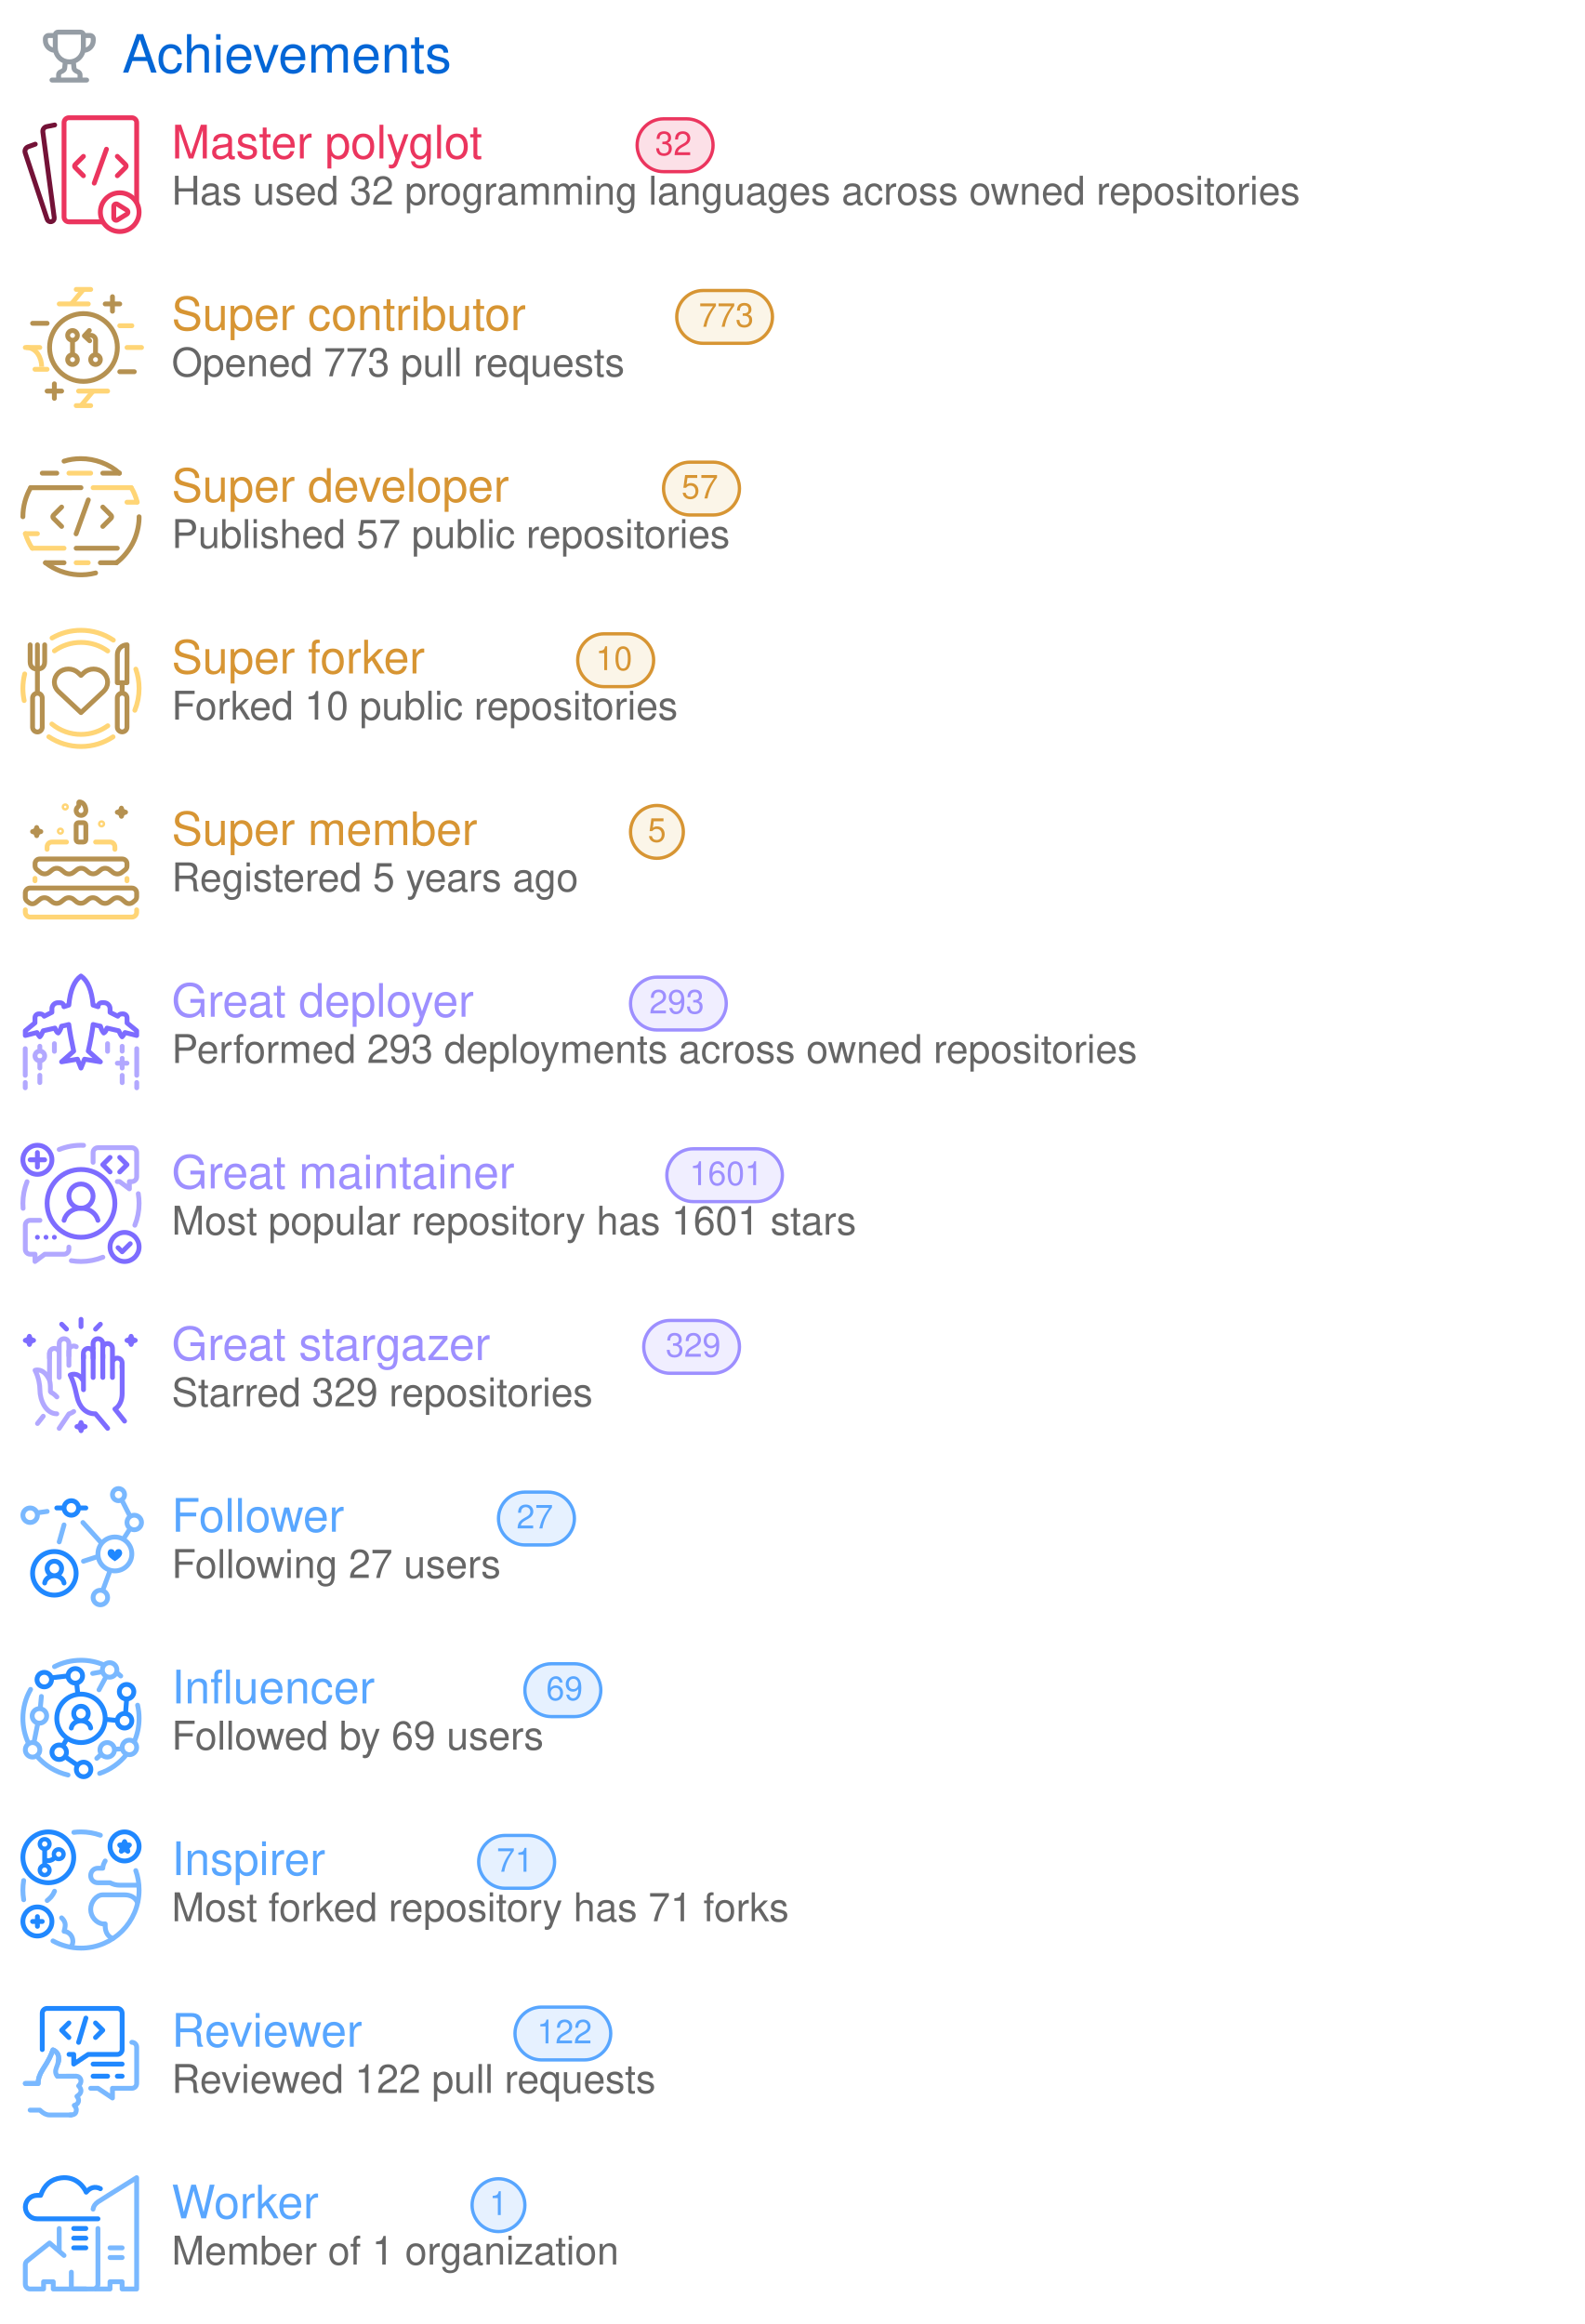
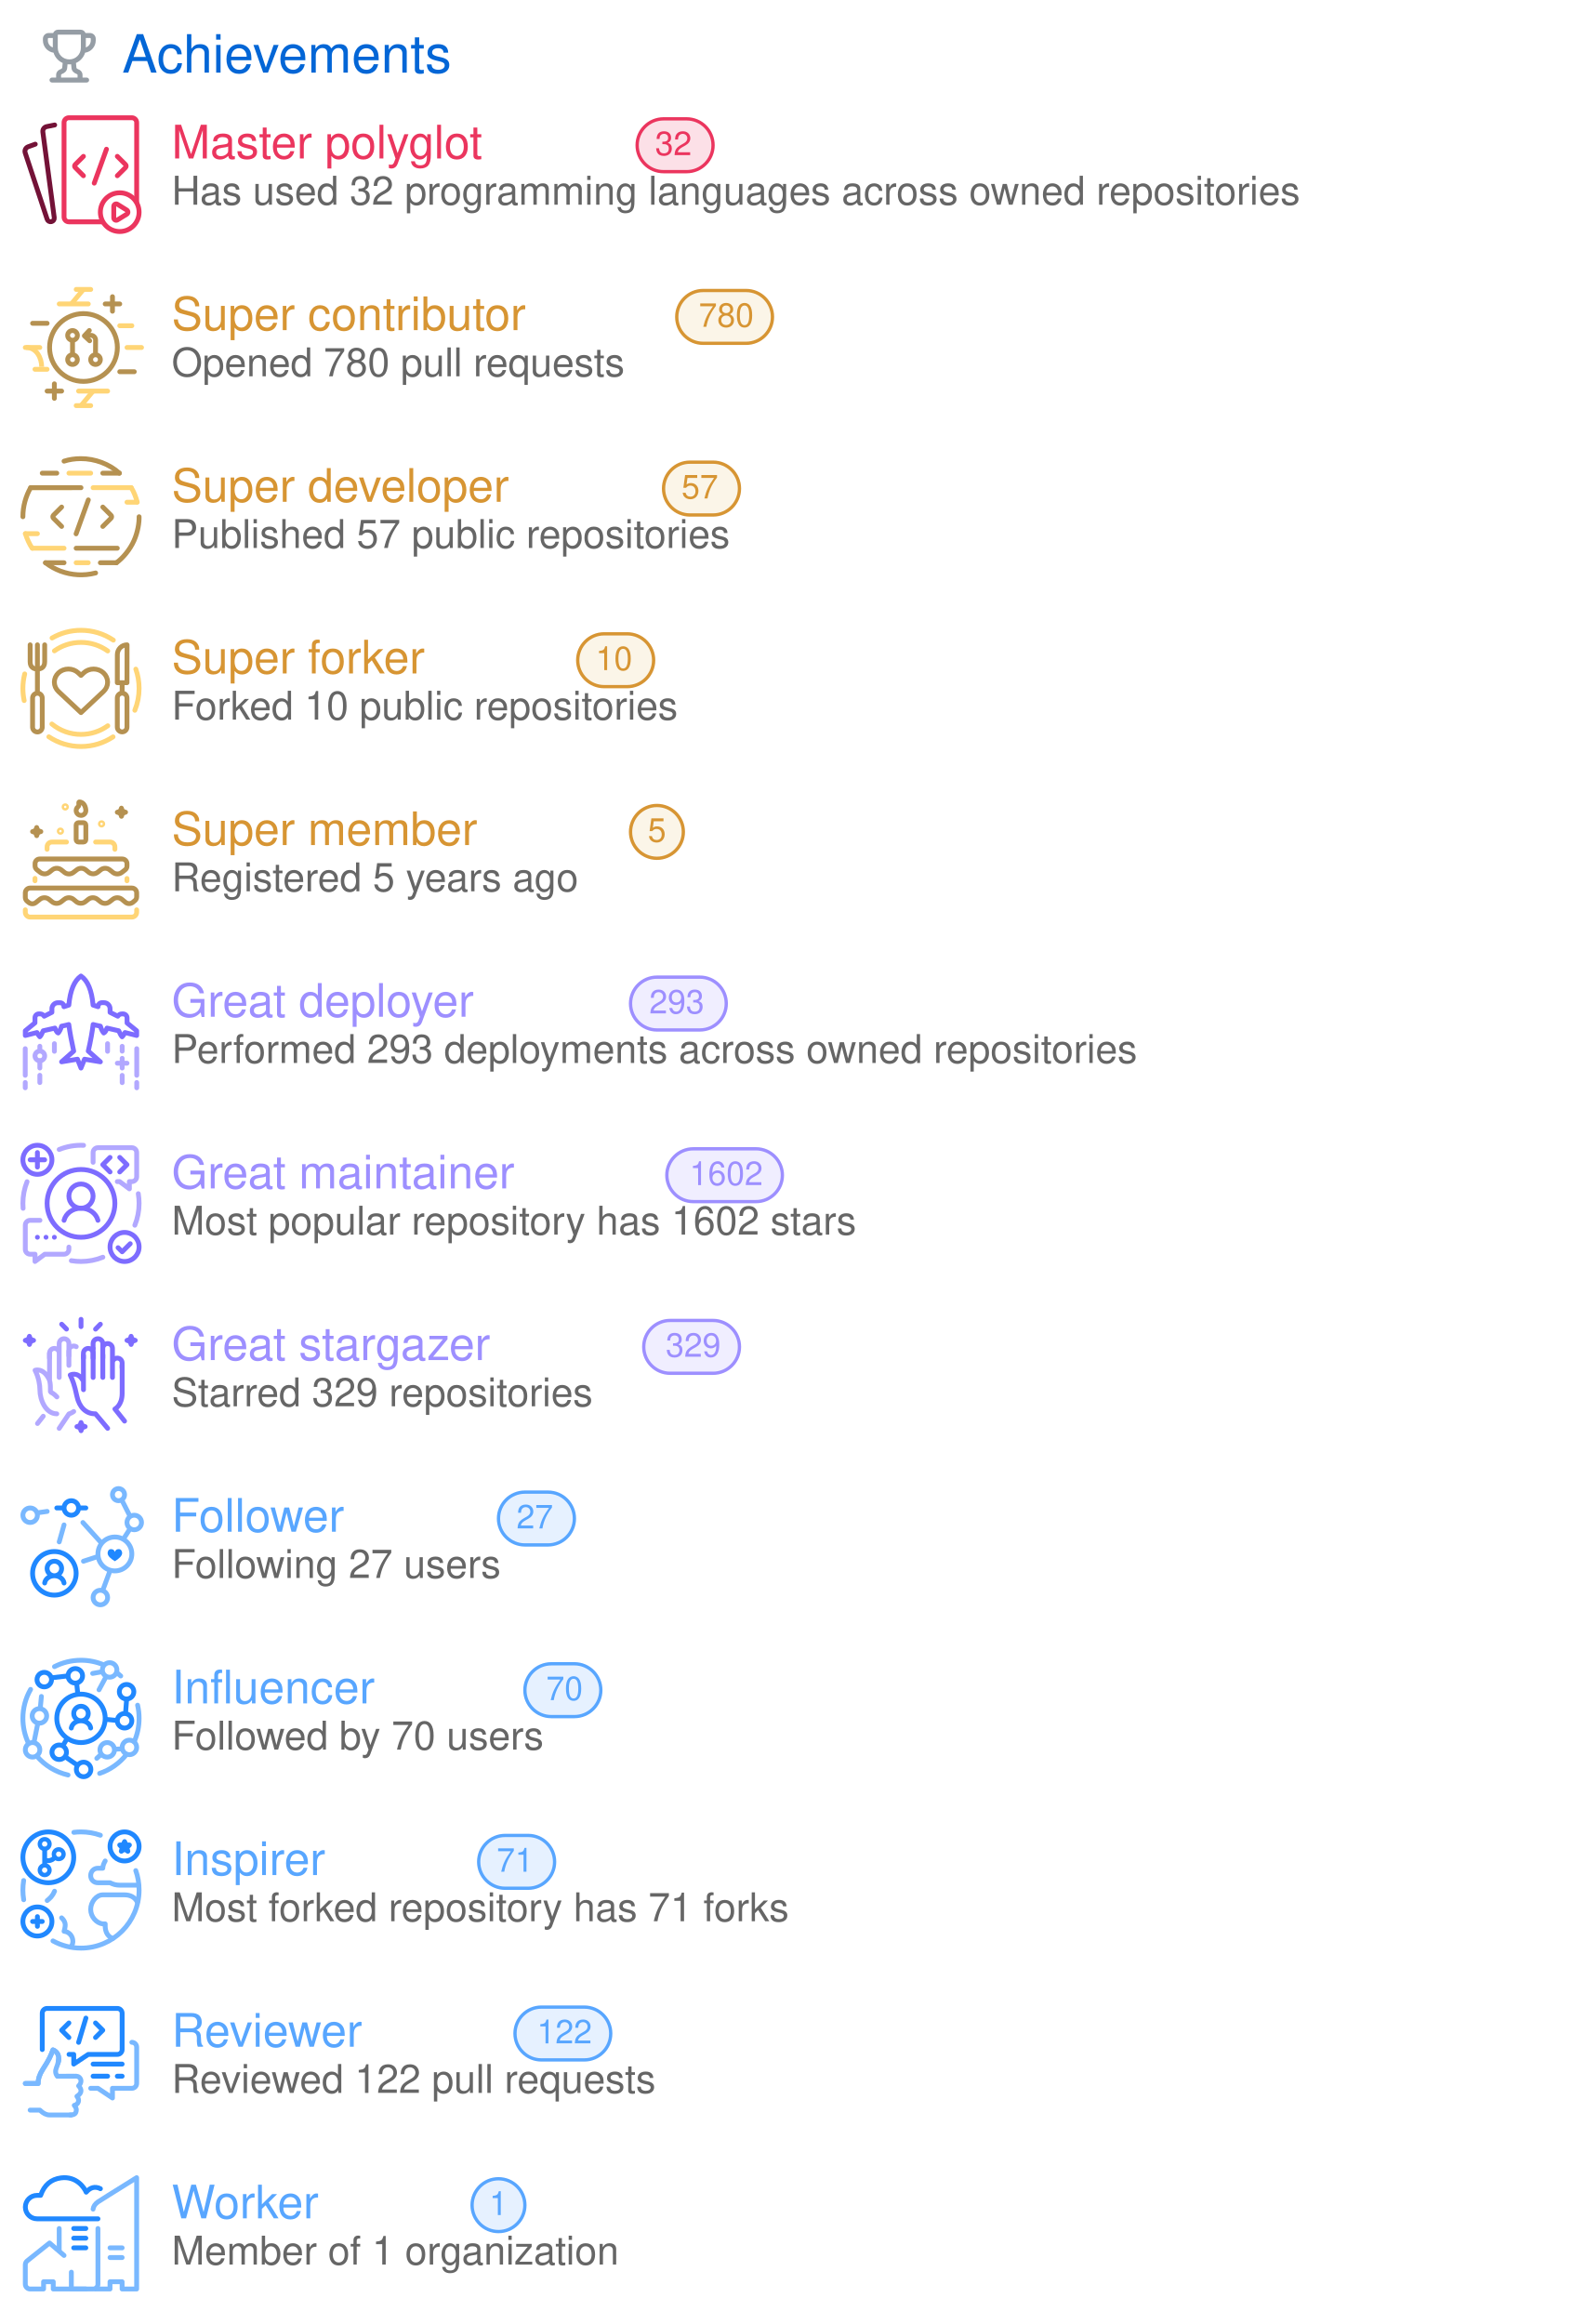
<svg xmlns="http://www.w3.org/2000/svg" width="480" height="704" viewBox="0 0 480 704" class="">
  <defs>
    <style />
  </defs>
  <style>
    svg{font-family:-apple-system,BlinkMacSystemFont,Segoe UI,Helvetica,Arial,sans-serif,Apple Color Emoji,Segoe UI Emoji;font-size:14px;color:#777}.repo-badges .badge.language::before{content:"";display:inline-block;width:10px;height:10px;margin-right:5px;border-radius:50%;background-color:var(--lang-color,#959da5)}@keyframes animation-gauge{from{stroke-dasharray:0 329}}.achievement{display:flex;margin:4px 0}:root{--color-calendar-graph-day-bg:#ebedf0;--color-calendar-graph-day-border:rgba(27,31,35,0.06);--color-calendar-graph-day-L1-bg:#9be9a8;--color-calendar-graph-day-L2-bg:#40c463;--color-calendar-graph-day-L3-bg:#30a14e;--color-calendar-graph-day-L4-bg:#216e39;--color-calendar-halloween-graph-day-L1-bg:#ffee4a;--color-calendar-halloween-graph-day-L2-bg:#ffc501;--color-calendar-halloween-graph-day-L3-bg:#fe9600;--color-calendar-halloween-graph-day-L4-bg:#03001c;--color-calendar-winter-graph-day-L1-bg:#0a3069;--color-calendar-winter-graph-day-L2-bg:#0969da;--color-calendar-winter-graph-day-L3-bg:#54aeff;--color-calendar-winter-graph-day-L4-bg:#b6e3ff;--color-calendar-graph-day-L4-border:rgba(27,31,35,0.06);--color-calendar-graph-day-L3-border:rgba(27,31,35,0.06);--color-calendar-graph-day-L2-border:rgba(27,31,35,0.06);--color-calendar-graph-day-L1-border:rgba(27,31,35,0.06)}#metrics-end{width:100%}
  </style>
  <style />
  <g transform="translate(0,0)" class="plugin-achievements" data-plugin="achievements">
    <g data-section="achievements">
      <svg width="100%" height="704" viewBox="0 0 480 704">
        <g transform="translate(13,9)" fill="#959da5">
          <svg viewBox="0 0 16 16" width="16" height="16" aria-hidden="true">
            <path fill-rule="evenodd" d="M3.217 6.962A3.75 3.75 0 010 3.25v-.5C0 1.784.784 1 1.75 1h1.356c.228-.585.796-1 1.462-1h6.864a1.57 1.57 0 011.462 1h1.356c.966 0 1.75.784 1.75 1.75v.5a3.75 3.75 0 01-3.217 3.712 5.014 5.014 0 01-2.771 3.117l.144 1.446c.005.05.03.12.114.204.086.087.217.17.373.227.283.103.618.274.89.568.285.31.467.723.467 1.226v.75h1.25a.75.75 0 110 1.5H2.75a.75.75 0 010-1.5H4v-.75c0-.503.182-.916.468-1.226.27-.294.606-.465.889-.568a1.03 1.03 0 00.373-.227c.084-.085.109-.153.114-.204l.144-1.446a5.014 5.014 0 01-2.77-3.117zM3 2.5H1.75a.25.25 0 00-.25.25v.5c0 .98.626 1.813 1.5 2.122V2.5zm4.457 7.97l-.12 1.204c-.093.925-.858 1.47-1.467 1.691a.764.764 0 00-.3.176c-.037.04-.07.093-.07.21v.75h5v-.75c0-.117-.033-.17-.07-.21a.763.763 0 00-.3-.176c-.609-.221-1.374-.766-1.466-1.69l-.12-1.204a5.052 5.052 0 01-1.087 0zM13 5.373V2.5h1.25a.25.25 0 01.25.25v.5A2.25 2.25 0 0113 5.372zM4.5 1.568c0-.037.03-.068.068-.068h6.864c.037 0 .068.03.068.068V5.5a3.5 3.5 0 11-7 0V1.568z" />
          </svg>
        </g>
        <text x="37" y="22" font-size="16" fill="#0366d6">
          Achievements
        </text>
        <g class="achievement s" data-rank="S" data-icon="code-square">
          <g transform="translate(4,32)">
            <svg viewBox="0 0 60 60" width="44" height="44" aria-hidden="true">
              <g stroke-linecap="round" stroke-width="2" fill="none" fill-rule="evenodd">
                <path d="M17.135 7.988l-3.303.669a2 2 0 00-1.586 2.223l4.708 35.392a1.498 1.498 0 01-1.162 1.66 1.523 1.523 0 01-1.775-1.01L4.951 19.497a2 2 0 011.215-2.507l2.946-1.072" stroke="#731237" stroke-linejoin="round" />
                <path d="M36.8 48H23a2 2 0 01-2-2V7a2 2 0 012-2h26a2 2 0 012 2v32.766" stroke="#EB355E" />
                <path d="M29 20.955l-3.399 3.399a.85.85 0 000 1.202l3.399 3.4M43.014 20.955l3.399 3.399a.85.85 0 010 1.202l-3.4 3.4" stroke="#EB355E" stroke-linejoin="round" />
                <path stroke="#EB355E" d="M38.526 18l-5.053 14.016" />
                <path d="M44 36a8 8 0 110 16 8 8 0 010-16z" stroke="#EB355E" stroke-linejoin="round" />
                <path d="M43.068 40.749l3.846 2.396a1 1 0 01-.006 1.7l-3.846 2.36a1 1 0 01-1.523-.853v-4.755a1 1 0 011.529-.848z" stroke="#EB355E" stroke-linejoin="round" />
              </g>
            </svg>
          </g>
          <text x="52" y="48" font-size="14" fill="#EB355E">
            Master polyglot
          </text>
          <rect x="193" y="36" width="23" height="16" rx="8" ry="8" fill="#EB355E" fill-opacity="0.15" stroke="#EB355E" />
          <text x="204" y="47" font-size="10" fill="#EB355E" text-anchor="middle">
            32
          </text>
          <text x="52" y="62" font-size="12" fill="#666666">
            Has used 32 programming languages across owned repositories
          </text>
        </g>
        <g class="achievement a" data-rank="A" data-icon="git-pull-request">
          <g transform="translate(4,84)">
            <svg viewBox="0 0 60 60" width="44" height="44" aria-hidden="true">
              <g stroke-width="2" fill="none" fill-rule="evenodd">
                <path stroke="#FFD576" stroke-linecap="round" stroke-linejoin="round" d="M26.022 5.014h6M26.012 53.005h6M27.003 47.003h12M44.01 20.005h5M19.01 11.003h12" />
                <path stroke="#B59151" stroke-linecap="round" stroke-linejoin="round" d="M38.005 11.008h6M41 14.013v-6M14.007 47.003h6M17.002 50.004v-6" />
                <path d="M29.015 5.01l-5.003 5.992 5.003-5.992zM33.015 47.01l-5.003 5.992 5.003-5.992z" stroke="#FFD576" />
                <path stroke="#B59151" stroke-linecap="round" stroke-linejoin="round" d="M8.01 19.002h6" />
                <path stroke="#FFD576" stroke-linecap="round" stroke-linejoin="round" d="M47.011 29h6" />
                <path stroke="#B59151" stroke-linecap="round" stroke-linejoin="round" d="M44.012 39.003h6" />
                <g stroke="#FFD576">
                  <path d="M5.36 29c4.353 0 6.4 4.472 6.4 8" />
                  <path stroke-linecap="round" stroke-linejoin="round" d="M13.99 37.995h-5M10.989 29h-6" />
                </g>
                <path d="M24.503 22c1.109 0 2.007.895 2.007 2 0 1.104-.898 2-2.007 2a2.004 2.004 0 01-2.008-2c0-1.105.9-2 2.008-2zM24.5 32a2 2 0 110 4 2 2 0 010-4zm9.5 0a2 2 0 110 4 2 2 0 010-4z" stroke="#B59151" stroke-linecap="round" stroke-linejoin="round" />
                <path stroke="#B59151" d="M24.5 26.004v6.001" />
                <path d="M31.076 23.988l1.027-.023a1.998 1.998 0 011.932 2.01L34 31" stroke="#B59151" stroke-linecap="round" stroke-linejoin="round" />
                <path stroke="#B59151" stroke-linecap="round" stroke-linejoin="round" d="M31.588 26.222l-2.194-2.046 2.046-2.194" />
                <path d="M29.023 43c7.732 0 14-6.268 14-14s-6.268-14-14-14-14 6.268-14 14 6.268 14 14 14z" stroke="#B59151" />
              </g>
            </svg>
          </g>
          <text x="52" y="100" font-size="14" fill="#D79533">
            Super contributor
          </text>
          <rect x="205" y="88" width="29" height="16" rx="8" ry="8" fill="#E7BD69" fill-opacity="0.15" stroke="#D79533" />
          <text x="220" y="99" font-size="10" fill="#D79533" text-anchor="middle">
-             773
+             780
          </text>
          <text x="52" y="114" font-size="12" fill="#666666">
-             Opened 773 pull requests
+             Opened 780 pull requests
          </text>
        </g>
        <g class="achievement a" data-rank="A" data-icon="repo">
          <g transform="translate(4,136)">
            <svg viewBox="0 0 60 60" width="44" height="44" aria-hidden="true">
              <g stroke-linecap="round" stroke-width="2" fill="none" fill-rule="evenodd">
                <g stroke="#B59151">
                  <path d="M20 24l-3.397 3.398a.85.85 0 000 1.203L20.002 32M37.015 24l3.399 3.398a.85.85 0 010 1.203L37.014 32" stroke-linejoin="round" />
                  <path d="M31.029 21.044L25.976 35.06" />
                </g>
                <path stroke="#FFD576" stroke-linejoin="round" d="M23.018 10h8.984M26 47h5M8 16h16m9 0h15.725M8 41h13" />
                <path d="M5.027 34.998c.673 2.157 1.726 4.396 2.81 6.02m43.38-19.095C50.7 19.921 49.866 17.796 48.79 16" stroke="#FFD576" />
                <path stroke="#B59151" stroke-linejoin="round" d="M26 41h17" />
                <path d="M7.183 16C5.186 19.582 4 23.619 4 28M42.608 47.02c2.647-1.87 5.642-5.448 7.295-9.18C51.52 34.191 52.071 30.323 52 28" stroke="#B59151" />
                <path stroke="#B59151" stroke-linejoin="round" d="M7.226 16H28M13.343 47H21" />
                <path d="M13.337 47.01a24.364 24.364 0 006.19 3.45 24.527 24.527 0 007.217 1.505c2.145.108 4.672-.05 7.295-.738" stroke="#B59151" />
                <path stroke="#B59151" stroke-linejoin="round" d="M36 47h6.647M12 10h6M37 10h6.858" />
                <path d="M43.852 10c-4.003-3.667-9.984-6.054-16.047-6-2.367.021-4.658.347-6.81 1.045" stroke="#B59151" />
                <path stroke="#FFD576" stroke-linejoin="round" d="M5.041 35h4.962M47 22h4.191" />
              </g>
            </svg>
          </g>
          <text x="52" y="152" font-size="14" fill="#D79533">
            Super developer
          </text>
          <rect x="201" y="140" width="23" height="16" rx="8" ry="8" fill="#E7BD69" fill-opacity="0.15" stroke="#D79533" />
          <text x="212" y="151" font-size="10" fill="#D79533" text-anchor="middle">
            57
          </text>
          <text x="52" y="166" font-size="12" fill="#666666">
            Published 57 public repositories
          </text>
        </g>
        <g class="achievement a" data-rank="A" data-icon="repo-forked">
          <g transform="translate(4,188)">
            <svg viewBox="0 0 60 60" width="44" height="44" aria-hidden="true">
              <g stroke-width="2" fill="none" fill-rule="evenodd">
                <path d="M37.303 21.591a5.84 5.84 0 00-1.877-1.177 6.138 6.138 0 00-4.432 0 5.822 5.822 0 00-1.879 1.177L28 22.638l-1.115-1.047c-1.086-1.018-2.559-1.59-4.094-1.59-1.536 0-3.008.572-4.094 1.59-1.086 1.02-1.696 2.4-1.696 3.84 0 1.441.61 2.823 1.696 3.841l1.115 1.046L28 38l8.189-7.682 1.115-1.046a5.422 5.422 0 001.256-1.761 5.126 5.126 0 000-4.157 5.426 5.426 0 00-1.256-1.763z" stroke="#B59151" stroke-linecap="round" stroke-linejoin="round" />
                <path d="M15.967 42.705A18.922 18.922 0 0028 47a18.92 18.92 0 0011.076-3.56m-.032-30.902A18.914 18.914 0 0028 9c-4.09 0-7.876 1.292-10.976 3.49" stroke="#FFD576" stroke-linecap="round" />
                <g transform="translate(7 10)" stroke="#B59151">
                  <path d="M6 0v7c0 2.21-1.343 3-3 3s-3-.79-3-3V0" stroke-linecap="round" stroke-linejoin="round" />
                  <path stroke-linecap="round" d="M3 0v19.675" />
                  <rect stroke-linejoin="round" x="1" y="20" width="4" height="16" rx="2" />
                </g>
                <g transform="translate(43 10)" stroke="#B59151">
                  <path stroke-linecap="round" d="M2 15.968v3.674" />
                  <path d="M4 15.642H0L.014 4.045A4.05 4.05 0 014.028 0L4 15.642z" stroke-linecap="round" stroke-linejoin="round" />
                  <rect stroke-linejoin="round" y="19.968" width="4" height="16" rx="2" />
                </g>
                <path d="M41.364 8.062A23.888 23.888 0 0028 4a23.89 23.89 0 00-11.95 3.182M4.75 22.021A24.045 24.045 0 004 28c0 1.723.182 3.404.527 5.024m10.195 14.971A23.888 23.888 0 0028 52c4.893 0 9.444-1.464 13.239-3.979m9-10.98A23.932 23.932 0 0052 28c0-2.792-.477-5.472-1.353-7.964" stroke="#FFD576" stroke-linecap="round" />
              </g>
            </svg>
          </g>
          <text x="52" y="204" font-size="14" fill="#D79533">
            Super forker
          </text>
          <rect x="175" y="192" width="23" height="16" rx="8" ry="8" fill="#E7BD69" fill-opacity="0.15" stroke="#D79533" />
          <text x="186" y="203" font-size="10" fill="#D79533" text-anchor="middle">
            10
          </text>
          <text x="52" y="218" font-size="12" fill="#666666">
            Forked 10 public repositories
          </text>
        </g>
        <g class="achievement a" data-rank="A" data-icon="calendar">
          <g transform="translate(4,240)">
            <svg viewBox="0 0 60 60" width="44" height="44" aria-hidden="true">
              <g transform="translate(5 4)" fill="none" fill-rule="evenodd">
                <path d="M46 44.557v1a2 2 0 01-2 2H2a2 2 0 01-2-2v-1" stroke="#FFD576" stroke-width="2" stroke-linecap="round" stroke-linejoin="round" />
                <path d="M.75 40.993l.701.561a2.323 2.323 0 002.903 0l1.675-1.34a3 3 0 013.748 0l1.282 1.026a3 3 0 003.71.03l1.4-1.085a3 3 0 013.75.061l1.103.913a3 3 0 003.787.031l1.22-.976a3 3 0 013.748 0l1.282 1.026a3 3 0 003.71.03l1.4-1.085a3 3 0 013.75.061l1.429 1.182a2.427 2.427 0 003.103-.008l.832-.695A2 2 0 0046 39.191v-1.634a2 2 0 00-2-2H2a2 2 0 00-2 2v1.875a2 2 0 00.75 1.561z" stroke="#B59151" stroke-width="2" stroke-linecap="round" stroke-linejoin="round" />
                <path d="M42 31.609v.948m-38 0v-.992m25.04-15.008H35a2 2 0 012 2v1m-28 0v-1a2 2 0 012-2h6.007" stroke="#FFD576" stroke-width="2" stroke-linecap="round" stroke-linejoin="round" />
                <path d="M22 8.557h2a1 1 0 011 1v6a1 1 0 01-1 1h-2a1 1 0 01-1-1v-6a1 1 0 011-1z" stroke="#B59151" stroke-width="2" stroke-linejoin="round" />
                <path d="M4.7 10.557c.316 1.122.572 1.372 1.71 1.678-1.136.314-1.39.566-1.7 1.69-.317-1.121-.573-1.372-1.71-1.679 1.135-.313 1.389-.566 1.7-1.689zm35-8c.316 1.122.572 1.372 1.71 1.678-1.136.314-1.39.566-1.7 1.69-.317-1.121-.573-1.372-1.71-1.679 1.135-.313 1.389-.566 1.7-1.689z" stroke="#B59151" stroke-width="2" stroke-linecap="round" stroke-linejoin="round" />
                <path d="M23 5.557a2 2 0 002-2C25 2.452 24.433 0 22.273 0c-.463 0 .21 1.424-.502 1.979A2 2 0 0023 5.557z" stroke="#B59151" stroke-width="2" />
                <path d="M4.78 27.982l1.346 1.076a3 3 0 003.748 0l1.252-1.002a3 3 0 013.748 0l1.282 1.026a3 3 0 003.711.03l1.4-1.085a3 3 0 013.75.061l1.102.913a3 3 0 003.787.031l1.22-.976a3 3 0 013.748 0l1.281 1.025a3 3 0 003.712.029l1.358-1.053a2 2 0 00.775-1.58v-.97a1.95 1.95 0 00-1.95-1.95H5.942a1.912 1.912 0 00-1.912 1.912v.951a2 2 0 00.75 1.562z" stroke="#B59151" stroke-width="2" stroke-linecap="round" stroke-linejoin="round" />
                <circle stroke="#FFD576" cx="16.5" cy="2.057" r="1" />
                <circle stroke="#FFD576" cx="14.5" cy="12.057" r="1" />
                <circle stroke="#FFD576" cx="31.5" cy="9.057" r="1" />
              </g>
            </svg>
          </g>
          <text x="52" y="256" font-size="14" fill="#D79533">
            Super member
          </text>
          <rect x="191" y="244" width="16" height="16" rx="8" ry="8" fill="#E7BD69" fill-opacity="0.15" stroke="#D79533" />
          <text x="199" y="255" font-size="10" fill="#D79533" text-anchor="middle">
            5
          </text>
          <text x="52" y="270" font-size="12" fill="#666666">
            Registered 5 years ago
          </text>
        </g>
        <g class="achievement b" data-rank="B" data-icon="rocket">
          <g transform="translate(4,292)">
            <svg viewBox="0 0 60 60" width="44" height="44" aria-hidden="true">
              <g stroke-width="2" fill="none" fill-rule="evenodd">
                <g stroke="#B2A8FF">
                  <path d="M11 40a2 2 0 100-4 2 2 0 000 4z" />
                  <path d="M11 34v1m0 5v3m0 3v3" stroke-linecap="round" />
                </g>
                <g stroke="#B2A8FF" stroke-linecap="round" stroke-linejoin="round">
                  <path d="M47.01 41.009h-4M45.016 39v4" />
                </g>
                <path d="M27.982 5c2.79 1.873 4.46 5.876 5.008 12.01l2.059.659a1.606 1.606 0 011.606-1.665h.84a2.513 2.513 0 012.511 2.508l.004 1.496 3.197 1.588a1.951 1.951 0 011.684-.952l.509.002c.898.003 1.625.73 1.629 1.629l.008 2.115L51 27.606v1.945l-4.815-1.211c-.474.894-.87 1.48-1.192 1.757-.345-.328-.814-1.158-1.406-2.49L38.744 26.5c-.402 1.153-.845 1.828-1.328 2.026-.451-.444-1.04-1.55-1.409-2.821-1.481-.286-2.486-.56-2.994-.688-.27 2.397-1.036 6.884-2.009 10.982l5.006 4.438-6.555-1.08-1.454 3.654-1.45-3.658-6.56 1.082 4.996-4.417c-.899-4.02-1.576-7.684-2.03-10.992a37.29 37.29 0 01-2.967.679c-.38 1.252-.845 2.191-1.396 2.817-.63-.184-1.142-1.474-1.338-2.023-.705.15-2.323.519-4.853 1.107-.601 1.388-1.07 2.218-1.41 2.49a7.032 7.032 0 01-1.173-1.758L5 29.55v-1.945l3.99-3.265v-2.102a1.604 1.604 0 011.625-1.604l.528.007c.68.008 1.307.37 1.654.956l3.184-1.614.003-1.467a2.503 2.503 0 012.511-2.497l.863.003a1.6 1.6 0 011.594 1.646 62.42 62.42 0 012.024-.667c.572-6.097 2.24-10.098 5.006-12.002z" stroke="#7D6CFF" stroke-linecap="round" stroke-linejoin="round" />
                <path stroke="#B2A8FF" stroke-linecap="round" d="M45.016 36.032v-2M45.016 49.032v-3M38.978 36.089v-3.153M17.016 36.089v-3.153M51.031 51.165v-2.193m0-2.972V35.013M4.974 51.165v-2.193m0-2.972V35.013" />
              </g>
            </svg>
          </g>
          <text x="52" y="308" font-size="14" fill="#9D8FFF">
            Great deployer
          </text>
          <rect x="191" y="296" width="29" height="16" rx="8" ry="8" fill="#9E91FF" fill-opacity="0.15" stroke="#9D8FFF" />
          <text x="205" y="307" font-size="10" fill="#9D8FFF" text-anchor="middle">
            293
          </text>
          <text x="52" y="322" font-size="12" fill="#666666">
            Performed 293 deployments across owned repositories
          </text>
        </g>
        <g class="achievement b" data-rank="B" data-icon="tools">
          <g transform="translate(4,344)">
            <svg viewBox="0 0 60 60" width="44" height="44" aria-hidden="true">
              <g transform="translate(4 4)" fill="none" fill-rule="evenodd">
                <path d="M39 15h.96l4.038 3-.02-3H45a2 2 0 002-2V3a2 2 0 00-2-2H31a2 2 0 00-2 2v4.035" stroke="#B2A8FF" stroke-width="2" stroke-linecap="round" stroke-linejoin="round" />
                <path stroke="#7D6CFF" stroke-width="2" stroke-linecap="round" stroke-linejoin="round" d="M36 5.014l-3 3 3 3M40 5.014l3 3-3 3" />
                <path d="M6 37a1 1 0 110 2 1 1 0 010-2m7 0a1 1 0 110 2 1 1 0 010-2m-2.448 1a1 1 0 11-2 0 1 1 0 012 0z" fill="#7D6CFF" />
                <path d="M1.724 15.05A23.934 23.934 0 000 24c0 .686.029 1.366.085 2.037m19.92 21.632c1.3.218 2.634.331 3.995.331a23.92 23.92 0 009.036-1.76m13.207-13.21A23.932 23.932 0 0048 24c0-1.363-.114-2.7-.332-4M25.064.022a23.932 23.932 0 00-10.073 1.725" stroke="#B2A8FF" stroke-width="2" stroke-linecap="round" />
                <path d="M19 42.062V43a2 2 0 01-2 2H9.04l-4.038 3 .02-3H3a2 2 0 01-2-2V33a2 2 0 012-2h4.045" stroke="#B2A8FF" stroke-width="2" stroke-linecap="round" stroke-linejoin="round" />
                <path d="M6 0a6 6 0 110 12A6 6 0 016 0z" stroke="#7D6CFF" stroke-width="2" stroke-linecap="round" stroke-linejoin="round" />
                <path stroke="#7D6CFF" stroke-width="2" stroke-linecap="round" d="M6 3v6M3 6h6" />
                <path d="M42 36a6 6 0 110 12 6 6 0 010-12z" stroke="#7D6CFF" stroke-width="2" stroke-linecap="round" stroke-linejoin="round" />
                <path stroke="#7D6CFF" stroke-width="2" stroke-linecap="round" stroke-linejoin="round" d="M44.338 40.663l-3.336 3.331-1.692-1.686M31 31c-.716-2.865-3.578-5-7-5-3.423 0-6.287 2.14-7 5" />
                <path d="M24 16a5 5 0 110 10 5 5 0 010-10z" stroke="#7D6CFF" stroke-width="2" stroke-linecap="round" />
                <circle stroke="#7D6CFF" stroke-width="2" cx="24" cy="24" r="14" />
              </g>
            </svg>
          </g>
          <text x="52" y="360" font-size="14" fill="#9D8FFF">
            Great maintainer
          </text>
          <rect x="202" y="348" width="35" height="16" rx="8" ry="8" fill="#9E91FF" fill-opacity="0.15" stroke="#9D8FFF" />
          <text x="220" y="359" font-size="10" fill="#9D8FFF" text-anchor="middle">
-             1601
+             1602
          </text>
          <text x="52" y="374" font-size="12" fill="#666666">
-             Most popular repository has 1601 stars
+             Most popular repository has 1602 stars
          </text>
        </g>
        <g class="achievement b" data-rank="B" data-icon="star">
          <g transform="translate(4,396)">
            <svg viewBox="0 0 60 60" width="44" height="44" aria-hidden="true">
              <g stroke-linecap="round" stroke-linejoin="round" stroke-width="2" fill="none" fill-rule="evenodd">
                <path stroke="#7D6CFF" d="M28.017 5v3M36.006 7.013l-1.987 2.024M20.021 7.011l1.988 2.011M28.806 30.23c-2.206-3.88-5.25-2.234-5.25-2.234 1.007 2.24 1.688 3.72 2.742 8.724.957 4.551 3.785 7.409 7.687 7.293l5.028 6.003M29.03 34.057L29 20.007m4.012 9.004V17.005m4.006 11.99l-.003-9.353" />
                <path d="M18.993 50.038l4.045-5.993s1.03-.262 1.954-.984m-6.983.96c-4.474-.016-6.986-5.558-6.986-9.979 0-1.764-.439-4.997-1.997-8.004 0 0 3.268-1.24 5.747 3.6.904 1.768.458 5.267.642 5.388.185.121 1.336.554 2.637 2.01m4.955-18.92a976.92 976.92 0 010 5.91m-7.995-4.986l-.003 10.97M10.031 48.021l2.369-3.003" stroke="#B2A8FF" />
                <path d="M45.996 47.026l-1.99-2.497-1.993-2.5s2.995-1.485 2.995-6.46V24.033" stroke="#7D6CFF" />
                <path d="M41 29v-6a2 2 0 114 0v2m-8-4v-4a2 2 0 114 0v7m-8-7v-2a2 2 0 114 0v2m-8 4v-2a2 2 0 114 0v2" stroke="#7D6CFF" />
                <path d="M23 20v-2a2 2 0 013.043-1.707M19 19v-4a2 2 0 114 0v3m-8 3v-2a2 2 0 114 0v10" stroke="#B2A8FF" />
                <path d="M6.7 12c.316 1.122.572 1.372 1.71 1.678-1.136.314-1.39.566-1.7 1.69-.316-1.121-.572-1.372-1.71-1.678 1.135-.314 1.389-.567 1.7-1.69zm42 0c.316 1.122.572 1.372 1.71 1.678-1.136.314-1.39.566-1.7 1.69-.317-1.121-.573-1.372-1.71-1.679 1.135-.313 1.389-.566 1.7-1.689zM28.021 47.627c.317 1.122.573 1.372 1.71 1.678-1.135.314-1.389.566-1.699 1.69-.318-1.121-.573-1.372-1.71-1.679 1.134-.313 1.389-.566 1.699-1.689z" stroke="#7D6CFF" />
              </g>
            </svg>
          </g>
          <text x="52" y="412" font-size="14" fill="#9D8FFF">
            Great stargazer
          </text>
          <rect x="195" y="400" width="29" height="16" rx="8" ry="8" fill="#9E91FF" fill-opacity="0.15" stroke="#9D8FFF" />
          <text x="210" y="411" font-size="10" fill="#9D8FFF" text-anchor="middle">
            329
          </text>
          <text x="52" y="426" font-size="12" fill="#666666">
            Starred 329 repositories
          </text>
        </g>
        <g class="achievement c" data-rank="C" data-icon="person-add">
          <g transform="translate(4,448)">
            <svg viewBox="0 0 60 60" width="44" height="44" aria-hidden="true">
              <g fill="none" fill-rule="evenodd">
                <path d="M35 31a7 7 0 1114 0 7 7 0 01-14 0zm12-13a3 3 0 116 0 3 3 0 01-6 0zM33 49a3 3 0 116 0 3 3 0 01-6 0zM4 15a3 3 0 116 0 3 3 0 01-6 0zm37-8.5a2.5 2.5 0 115 0 2.5 2.5 0 01-5 0zM10 14l4.029-.576M19.008 26.016L21 19M29.019 34.001l5.967-1.948M36.997 46.003l2.977-8.02M46.05 24.031L48 21M28.787 18.012l7.248 8.009" stroke="#79B8FF" stroke-width="2" stroke-linecap="round" stroke-linejoin="round" />
                <path d="M43.62 29.004c-1.157 0-1.437.676-1.62 1.173-.19-.498-.494-1.167-1.629-1.167-.909 0-1.355.777-1.371 1.632-.022 1.145 1.309 2.365 3 3.358 1.669-.983 3-2.23 3-3.358 0-.89-.54-1.638-1.38-1.638z" fill="#2088FF" />
                <path stroke="#79B8FF" stroke-width="2" stroke-linecap="round" stroke-linejoin="round" d="M48.043 15.003L45 9" />
                <path d="M21 12a3 3 0 116 0 3 3 0 01-6 0zM27 12h3M18 12h3M21 43c-.267-1.727-1.973-3-4-3-2.08 0-3.787 1.318-4 3m4-9a3 3 0 100 6 3 3 0 000-6z" stroke="#2088FF" stroke-width="2" stroke-linecap="round" stroke-linejoin="round" />
                <path d="M17 30a9 9 0 110 18 9 9 0 110-18z" stroke="#2088FF" stroke-width="2" stroke-linecap="round" stroke-linejoin="round" />
              </g>
            </svg>
          </g>
          <text x="52" y="464" font-size="14" fill="#58A6FF">
            Follower
          </text>
          <rect x="151" y="452" width="23" height="16" rx="8" ry="8" fill="#58A6FF" fill-opacity="0.15" stroke="#58A6FF" />
          <text x="162" y="463" font-size="10" fill="#58A6FF" text-anchor="middle">
            27
          </text>
          <text x="52" y="478" font-size="12" fill="#666666">
            Following 27 users
          </text>
        </g>
        <g class="achievement c" data-rank="C" data-icon="people">
          <g transform="translate(4,500)">
            <svg viewBox="0 0 60 60" width="44" height="44" aria-hidden="true">
              <g transform="translate(4 4)" stroke-width="2" fill="none" fill-rule="evenodd">
                <path d="M33.432 1.924A23.922 23.922 0 0024 0c-3.945 0-7.668.952-10.95 2.638m-9.86 9.398A23.89 23.89 0 000 24a23.9 23.9 0 002.274 10.21m3.45 5.347a23.992 23.992 0 0012.929 7.845m13.048-.664c4.43-1.5 8.28-4.258 11.123-7.848m3.16-5.245A23.918 23.918 0 0048 24c0-1.87-.214-3.691-.619-5.439M40.416 6.493a24.139 24.139 0 00-1.574-1.355" stroke="#79B8FF" stroke-linecap="round" />
                <path stroke="#79B8FF" d="M4.582 33.859l1.613-7.946" />
                <circle stroke="#79B8FF" cx="6.832" cy="23" r="3" />
                <path stroke="#2088FF" d="M17.444 39.854l4.75 3.275" />
                <path stroke="#79B8FF" stroke-linecap="round" d="M7.647 14.952l-.433 4.527" />
                <circle stroke="#2088FF" cx="15" cy="38" r="3" />
                <path stroke="#2088FF" d="M22.216 9.516l.455 4.342" />
                <path stroke="#79B8FF" stroke-linecap="round" d="M34.272 6.952l-2.828 5.25" />
                <path stroke="#2088FF" stroke-linecap="square" d="M11.873 7.235l6.424-.736" />
                <path stroke="#79B8FF" stroke-linecap="round" d="M28.811 5.445l3.718-.671" />
                <path stroke="#2088FF" d="M42.392 22.006l.456-5.763M34.349 24.426l4.374.447" />
                <path d="M20 28c.267-1.727 1.973-3 4-3 2.08 0 3.787 1.318 4 3m-4-9a3 3 0 110 6 3 3 0 010-6z" stroke="#2088FF" stroke-linecap="round" stroke-linejoin="round" />
                <path d="M24 14c5.523 0 10 4.477 10 10s-4.477 10-10 10-10-4.477-10-10 4.477-10 10-10z" stroke="#2088FF" stroke-linecap="round" stroke-linejoin="round" />
                <circle stroke="#79B8FF" cx="35.832" cy="4" r="3" />
                <circle stroke="#79B8FF" cx="44" cy="36" r="3" />
                <circle stroke="#79B8FF" cx="34.832" cy="37" r="3" />
                <circle stroke="#2088FF" cx="21.654" cy="6.437" r="3" />
                <path d="M25.083 48.102a3 3 0 100-6 3 3 0 000 6z" stroke="#2088FF" />
                <path d="M8.832 5a3 3 0 110 6 3 3 0 010-6z" stroke="#2088FF" stroke-linecap="round" />
                <circle stroke="#79B8FF" cx="4" cy="37" r="3" />
                <path d="M42.832 10a3 3 0 110 6 3 3 0 010-6z" stroke="#2088FF" stroke-linecap="round" />
                <path stroke="#79B8FF" stroke-linecap="round" d="M32.313 38.851l-1.786 1.661" />
                <circle stroke="#2088FF" cx="42" cy="25" r="3" />
                <path stroke="#2088FF" stroke-linecap="square" d="M18.228 32.388l-1.562 2.66" />
                <path stroke="#79B8FF" d="M37.831 36.739l2.951-.112" />
              </g>
            </svg>
          </g>
          <text x="52" y="516" font-size="14" fill="#58A6FF">
            Influencer
          </text>
          <rect x="159" y="504" width="23" height="16" rx="8" ry="8" fill="#58A6FF" fill-opacity="0.15" stroke="#58A6FF" />
          <text x="171" y="515" font-size="10" fill="#58A6FF" text-anchor="middle">
-             69
+             70
          </text>
          <text x="52" y="530" font-size="12" fill="#666666">
-             Followed by 69 users
+             Followed by 70 users
          </text>
        </g>
        <g class="achievement c" data-rank="C" data-icon="repo-forked">
          <g transform="translate(4,552)">
            <svg viewBox="0 0 60 60" width="44" height="44" aria-hidden="true">
              <g transform="translate(4 4)" fill="none" fill-rule="evenodd">
                <path d="M20.065 47.122c.44-.525.58-1.448.58-1.889 0-2.204-1.483-3.967-3.633-4.187.447-1.537.58-2.64.397-3.31-.25-.92-.745-1.646-1.409-2.235m-5.97-7.157c.371-.254.911-.748 1.62-1.48a8.662 8.662 0 001.432-2.366M47 22h-7c-1.538 0-2.749-.357-4-1h-5c-1.789.001-3-1.3-3-2.955 0-1.656 1.211-3.04 3-3.045h2c.027-1.129.513-2.17 1-3m3.082 32.004C34.545 43.028 34.02 40.569 34 39v-1h-1c-2.603-.318-5-2.913-5-5.997S30.397 26 33 26h9c2.384 0 4.326 1.024 5.27 3" stroke="#79B8FF" stroke-linecap="round" stroke-linejoin="round" stroke-width="2" />
                <g transform="translate(36)" stroke="#2088FF" stroke-width="2">
                  <path fill="#2088FF" stroke-linecap="round" stroke-linejoin="round" d="M5.395 5.352L6.009 4l.598 1.348L8 5.408l-1.067 1.12.425 1.47-1.356-.908-1.35.91.404-1.469L4 5.41z" />
                  <circle cx="6" cy="6" r="6" />
                </g>
                <g transform="translate(0 31)" stroke="#2088FF" stroke-width="2">
                  <circle cx="6" cy="6" r="6" />
                  <g stroke-linecap="round">
                    <path d="M6 4v4M4 6h4" />
                  </g>
                </g>
                <circle stroke="#2088FF" stroke-width="2" cx="10.5" cy="10.5" r="10.5" />
                <g stroke-linecap="round">
                  <path d="M32.01 1.37A23.96 23.96 0 0024 0c-.999 0-1.983.061-2.95.18M.32 20.072a24.21 24.21 0 00.015 7.948M12.42 45.025A23.892 23.892 0 0024 48c13.255 0 24-10.745 24-24 0-2.811-.483-5.51-1.371-8.016" stroke="#79B8FF" stroke-width="2" />
                  <path stroke="#2088FF" stroke-width="2" d="M8.999 7.151v5.865" />
                  <path d="M9 3a2 2 0 110 4 2 2 0 010-4zm0 10.8a2 2 0 11-.001 4 2 2 0 01.001-4z" stroke="#2088FF" stroke-width="1.8" />
                  <path d="M9.622 11.838c.138-.007.989.119 1.595-.05.607-.169 1.584-.539 1.829-1.337" stroke="#2088FF" stroke-width="2" />
                  <path d="M14.8 7.202a2 2 0 110 4 2 2 0 010-4z" stroke="#2088FF" stroke-width="1.8" />
                </g>
              </g>
            </svg>
          </g>
          <text x="52" y="568" font-size="14" fill="#58A6FF">
            Inspirer
          </text>
          <rect x="145" y="556" width="23" height="16" rx="8" ry="8" fill="#58A6FF" fill-opacity="0.15" stroke="#58A6FF" />
          <text x="156" y="567" font-size="10" fill="#58A6FF" text-anchor="middle">
            71
          </text>
          <text x="52" y="582" font-size="12" fill="#666666">
            Most forked repository has 71 forks
          </text>
        </g>
        <g class="achievement c" data-rank="C" data-icon="eye">
          <g transform="translate(4,604)">
            <svg viewBox="0 0 60 60" width="44" height="44" aria-hidden="true">
              <g stroke-linecap="round" stroke-width="2" fill="none" fill-rule="evenodd">
                <g stroke="#79B8FF">
                  <path d="M26.009 34.01c.444-.004.9.141 1.228.414.473.394.766.959.76 1.54-.01.735-.333 1.413-.97 2.037.66.718.985 1.4.976 2.048-.012.828-.574 1.58-1.687 2.258.624.788.822 1.549.596 2.28-.225.733-.789 1.219-1.69 1.459.703.833.976 1.585.82 2.256-.178.763-.313 1.716-2.492 1.711" stroke-linejoin="round" />
                  <g stroke-linejoin="round">
                    <path d="M18.548 28.422c1.184-4.303-2.132-5.292-2.132-5.292-.873 2.296-1.438 3.825-4.231 8.108-1.285 1.97-1.926 3.957-1.877 5.796M18.391 34.011L24.993 34c2.412-.009.211-.005-6.602.012zM5.004 37.017l5.234-.014-5.234.014z" />
                  </g>
                  <g stroke-linejoin="round">
                    <path d="M18.548 28.422c1.184-4.303-2.132-5.292-2.132-5.292-.873 2.296-1.438 3.825-4.231 8.108-1.285 1.97-1.926 3.957-1.877 5.796M5.004 37.017l5.234-.014-5.234.014zM7 48.012h4.01c1.352 1.333 2.672 2 3.961 2.001 0 0 .485-.005 5.46-.005h3.536" />
                  </g>
                  <path d="M18.793 27.022c-.062.933-.373 2.082-.933 3.446-.561 1.364-.433 2.547.383 3.547" />
                </g>
                <path d="M45 16.156V23a2 2 0 01-2 2H31l-6 4v-4h-1.934M12 23V8a2 2 0 012-2h29a2 2 0 012 2v10" stroke="#2088FF" stroke-linejoin="round" />
                <path stroke="#2088FF" stroke-linejoin="round" d="M23 12.014l-3 3 3 3M34 12.014l3 3-3 3" />
                <path stroke="#2088FF" d="M30.029 10l-3.015 10.027" />
                <path d="M32 39h3l6 4v-4h8a2 2 0 002-2V22a2 2 0 00-2-2h.138" stroke="#79B8FF" stroke-linejoin="round" />
                <path stroke="#2088FF" stroke-linejoin="round" d="M33 29h12M33 34h6M43 34h2" />
              </g>
            </svg>
          </g>
          <text x="52" y="620" font-size="14" fill="#58A6FF">
            Reviewer
          </text>
          <rect x="156" y="608" width="29" height="16" rx="8" ry="8" fill="#58A6FF" fill-opacity="0.15" stroke="#58A6FF" />
          <text x="171" y="619" font-size="10" fill="#58A6FF" text-anchor="middle">
            122
          </text>
          <text x="52" y="634" font-size="12" fill="#666666">
            Reviewed 122 pull requests
          </text>
        </g>
        <g class="achievement c" data-rank="C" data-icon="organization">
          <g transform="translate(4,656)">
            <svg viewBox="0 0 60 60" width="44" height="44" aria-hidden="true">
              <g stroke-linecap="round" stroke-width="2" fill="none" fill-rule="evenodd">
                <g stroke="#79B8FF" stroke-linejoin="round">
                  <path d="M30 51H16.543v-2.998h-4v2.976l-5.537.016a2 2 0 01-2.006-2v-8.032a2 2 0 01.75-1.562l9.261-7.406 5.984 5.143m29.992 3.864v10h-6v-3h-5v3h-6m-.987-33c.133-1.116.793-2.106 1.978-2.968.44-.32 5.776-3.664 16.01-10.032v36" />
                  <path d="M19 34.994v-8.982m16 0V49a2 2 0 01-2 2h-8.987l.011-6.957" />
                </g>
                <path stroke="#79B8FF" d="M40 38h5M40 34h5" />
                <path stroke="#2088FF" d="M25 30h5M25 34h5M25 26h5" />
                <path d="M35.012 22.003H9.855a4.843 4.843 0 010-9.686h1.479c1.473-4.268 4.277-6.674 8.41-7.219 6.493-.856 9.767 4.27 10.396 5.9.734-.83 2.137-2.208 4.194-1.964a4.394 4.394 0 011.685.533" stroke="#2088FF" stroke-linejoin="round" />
              </g>
            </svg>
          </g>
          <text x="52" y="672" font-size="14" fill="#58A6FF">
            Worker
          </text>
          <rect x="143" y="660" width="16" height="16" rx="8" ry="8" fill="#58A6FF" fill-opacity="0.15" stroke="#58A6FF" />
          <text x="151" y="671" font-size="10" fill="#58A6FF" text-anchor="middle">
            1
          </text>
          <text x="52" y="686" font-size="12" fill="#666666">
            Member of 1 organization
          </text>
        </g>
      </svg>
    </g>
  </g>
</svg>
